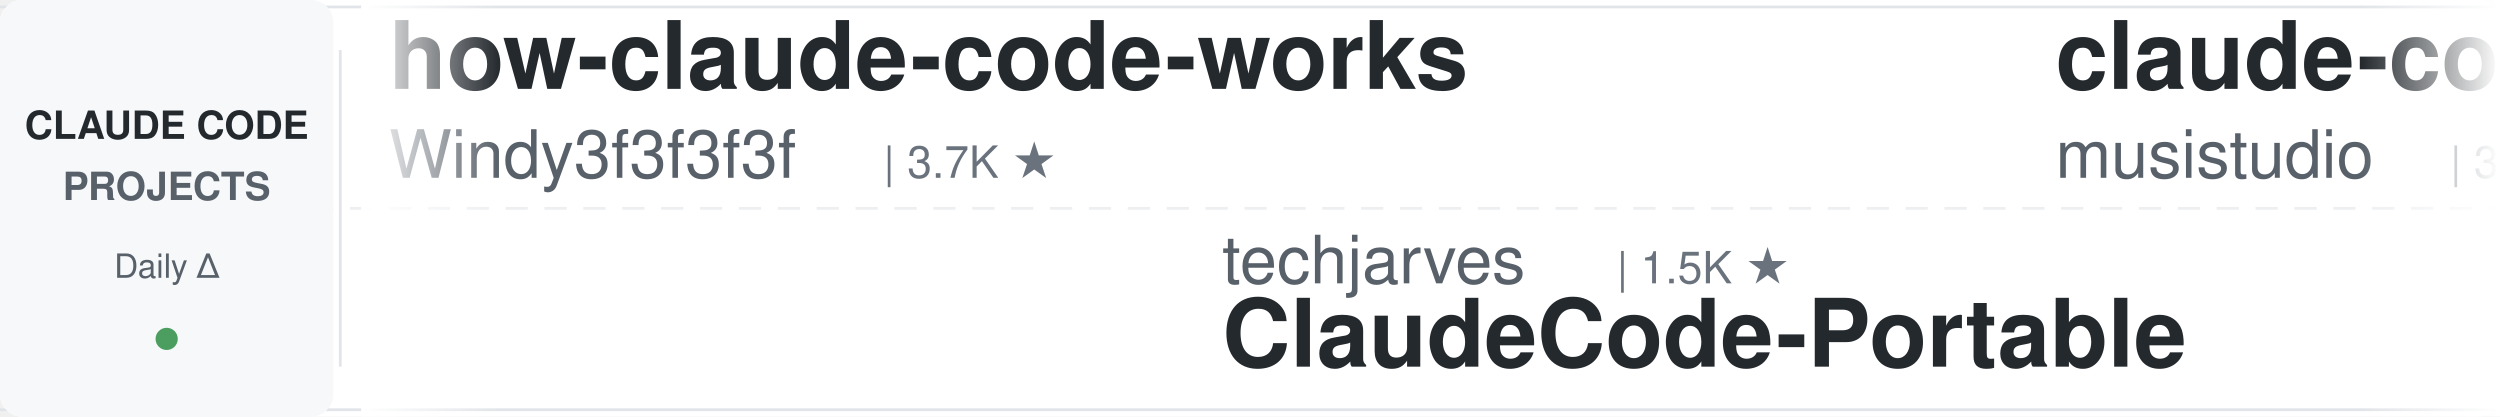
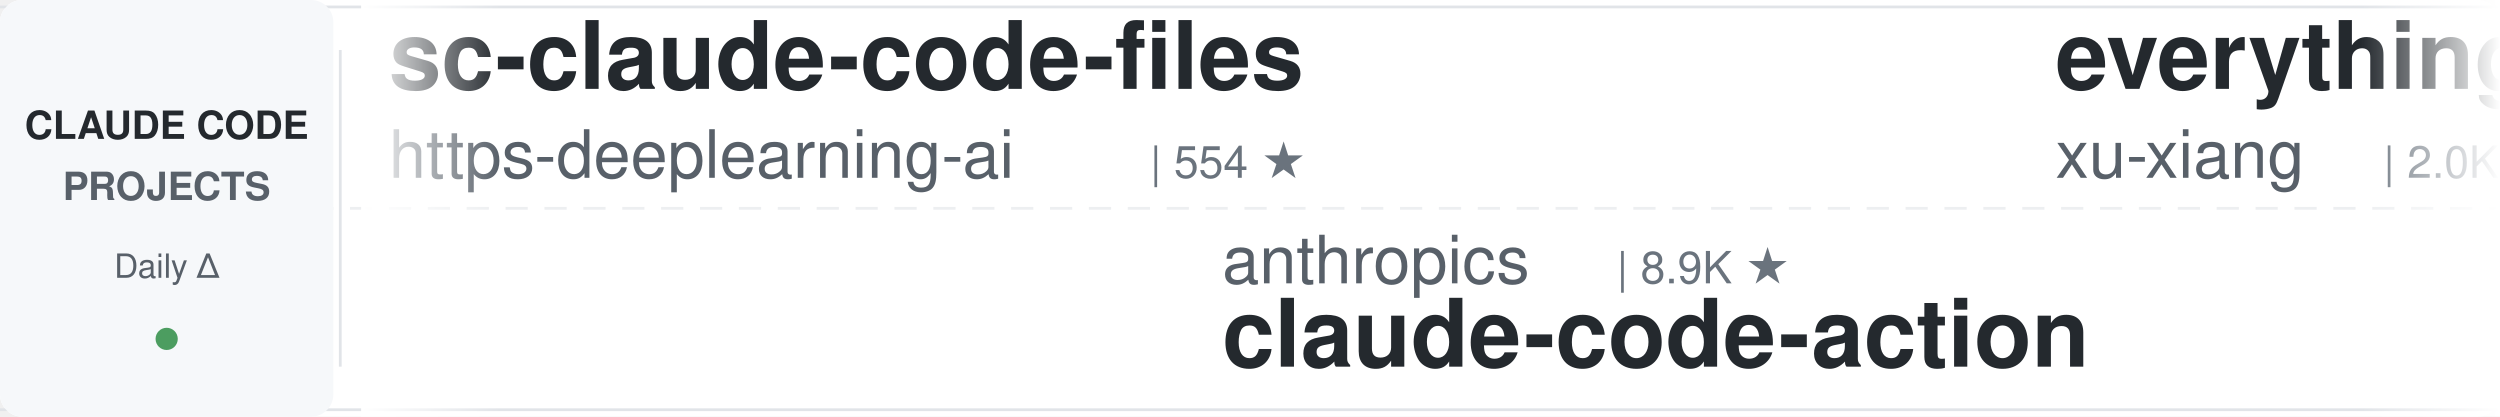
<svg xmlns="http://www.w3.org/2000/svg" width="900" height="150">
  <defs>
    <linearGradient id="leftFade" x1="0%" y1="0%" x2="100%" y2="0%">
      <stop offset="0%" style="stop-color:#ffffff;stop-opacity:1" />
      <stop offset="100%" style="stop-color:#ffffff;stop-opacity:0" />
    </linearGradient>
    <linearGradient id="rightFade" x1="0%" y1="0%" x2="100%" y2="0%">
      <stop offset="0%" style="stop-color:#ffffff;stop-opacity:0" />
      <stop offset="100%" style="stop-color:#ffffff;stop-opacity:1" />
    </linearGradient>
  </defs>
  <rect width="900" height="150" fill="#ffffff" rx="8" />
  <rect x="0" y="2" width="900" height="1" fill="#e1e4e8" />
  <rect x="0" y="147" width="900" height="1" fill="#e1e4e8" />
  <line x1="0" y1="75" x2="900" y2="75" stroke="#e1e4e8" stroke-width="1" stroke-dasharray="8 6" opacity="0.6" />
  <rect x="0" y="0" width="120" height="150" fill="#f6f8fa" rx="8" />
  <text x="60" y="50" font-family="-apple-system, BlinkMacSystemFont, 'Segoe UI', Helvetica, Arial, sans-serif" font-size="14" font-weight="600" fill="#24292e" text-anchor="middle">CLAUDE CODE</text>
  <text x="60" y="72" font-family="-apple-system, BlinkMacSystemFont, 'Segoe UI', Helvetica, Arial, sans-serif" font-size="14" font-weight="600" fill="#586069" text-anchor="middle">PROJECTS</text>
  <text x="60" y="100" font-family="-apple-system, BlinkMacSystemFont, 'Segoe UI', Helvetica, Arial, sans-serif" font-size="12" font-weight="500" fill="#586069" text-anchor="middle">Daily Δ</text>
  <circle cx="60" cy="122" r="4" fill="#22863a" opacity="0.8" />
  <rect x="122" y="18" width="1" height="114" fill="#e1e4e8" />
  <clipPath id="tickerClip">
    <rect x="130" y="0" width="770" height="150" />
  </clipPath>
  <g clip-path="url(#tickerClip)">
    <g id="tickerItems">
      <animateTransform attributeName="transform" attributeType="XML" type="translate" from="0 0" to="-3000 0" dur="54s" repeatCount="indefinite" />
      <g transform="translate(0, 0)">
-         <text x="140" y="32" font-family="-apple-system, BlinkMacSystemFont, 'Segoe UI', Helvetica, Arial, sans-serif" font-size="34" font-weight="600" fill="#24292e">how-claude-code-works</text>
-         <text x="140" y="64" font-family="-apple-system, BlinkMacSystemFont, 'Segoe UI', Helvetica, Arial, sans-serif" font-size="24" font-weight="400" fill="#586069">Windy3f3f3f3f</text>
-         <text x="318" y="64" font-family="-apple-system, BlinkMacSystemFont, 'Segoe UI', Helvetica, Arial, sans-serif" font-size="16" font-weight="500" fill="#6a737d">| 3.7K ★</text>
+         <text x="140" y="32" font-family="-apple-system, BlinkMacSystemFont, 'Segoe UI', Helvetica, Arial, sans-serif" font-size="34" font-weight="600" fill="#24292e">sc-claude-code-files</text>
+         <text x="140" y="64" font-family="-apple-system, BlinkMacSystemFont, 'Segoe UI', Helvetica, Arial, sans-serif" font-size="24" font-weight="400" fill="#586069">https-deeplearning-ai</text>
+         <text x="414" y="64" font-family="-apple-system, BlinkMacSystemFont, 'Segoe UI', Helvetica, Arial, sans-serif" font-size="16" font-weight="500" fill="#6a737d">| 554 ★</text>
      </g>
      <g transform="translate(300, 0)">
-         <text x="140" y="102" font-family="-apple-system, BlinkMacSystemFont, 'Segoe UI', Helvetica, Arial, sans-serif" font-size="24" font-weight="400" fill="#586069">techjarves</text>
-         <text x="282" y="102" font-family="-apple-system, BlinkMacSystemFont, 'Segoe UI', Helvetica, Arial, sans-serif" font-size="16" font-weight="500" fill="#6a737d">| 1.5K ★</text>
-         <text x="140" y="132" font-family="-apple-system, BlinkMacSystemFont, 'Segoe UI', Helvetica, Arial, sans-serif" font-size="34" font-weight="600" fill="#24292e">ClaudeCode-Portable</text>
+         <text x="140" y="102" font-family="-apple-system, BlinkMacSystemFont, 'Segoe UI', Helvetica, Arial, sans-serif" font-size="24" font-weight="400" fill="#586069">anthropics</text>
+         <text x="282" y="102" font-family="-apple-system, BlinkMacSystemFont, 'Segoe UI', Helvetica, Arial, sans-serif" font-size="16" font-weight="500" fill="#6a737d">| 8.9K ★</text>
+         <text x="140" y="132" font-family="-apple-system, BlinkMacSystemFont, 'Segoe UI', Helvetica, Arial, sans-serif" font-size="34" font-weight="600" fill="#24292e">claude-code-action</text>
      </g>
      <g transform="translate(600, 0)">
-         <text x="140" y="32" font-family="-apple-system, BlinkMacSystemFont, 'Segoe UI', Helvetica, Arial, sans-serif" font-size="34" font-weight="600" fill="#24292e">claude-code-router</text>
-         <text x="140" y="64" font-family="-apple-system, BlinkMacSystemFont, 'Segoe UI', Helvetica, Arial, sans-serif" font-size="24" font-weight="400" fill="#586069">musistudio</text>
-         <text x="282" y="64" font-family="-apple-system, BlinkMacSystemFont, 'Segoe UI', Helvetica, Arial, sans-serif" font-size="16" font-weight="500" fill="#6a737d">| 37.4K ★</text>
+         <text x="140" y="32" font-family="-apple-system, BlinkMacSystemFont, 'Segoe UI', Helvetica, Arial, sans-serif" font-size="34" font-weight="600" fill="#24292e">everything-claude-code-z...</text>
+         <text x="140" y="64" font-family="-apple-system, BlinkMacSystemFont, 'Segoe UI', Helvetica, Arial, sans-serif" font-size="24" font-weight="400" fill="#586069">xu-xiang</text>
+         <text x="258" y="64" font-family="-apple-system, BlinkMacSystemFont, 'Segoe UI', Helvetica, Arial, sans-serif" font-size="16" font-weight="500" fill="#6a737d">| 2.0K ★</text>
      </g>
      <g transform="translate(900, 0)">
-         <text x="140" y="102" font-family="-apple-system, BlinkMacSystemFont, 'Segoe UI', Helvetica, Arial, sans-serif" font-size="24" font-weight="400" fill="#586069">multica-ai</text>
-         <text x="282" y="102" font-family="-apple-system, BlinkMacSystemFont, 'Segoe UI', Helvetica, Arial, sans-serif" font-size="16" font-weight="500" fill="#6a737d">| 215.0K ★</text>
-         <text x="140" y="132" font-family="-apple-system, BlinkMacSystemFont, 'Segoe UI', Helvetica, Arial, sans-serif" font-size="34" font-weight="600" fill="#24292e">andrej-karpathy-skills</text>
+         <text x="140" y="102" font-family="-apple-system, BlinkMacSystemFont, 'Segoe UI', Helvetica, Arial, sans-serif" font-size="24" font-weight="400" fill="#586069">luyao618</text>
+         <text x="258" y="102" font-family="-apple-system, BlinkMacSystemFont, 'Segoe UI', Helvetica, Arial, sans-serif" font-size="16" font-weight="500" fill="#6a737d">| 1.7K ★</text>
+         <text x="140" y="132" font-family="-apple-system, BlinkMacSystemFont, 'Segoe UI', Helvetica, Arial, sans-serif" font-size="34" font-weight="600" fill="#24292e">Claude-Code-Source-Study</text>
      </g>
      <g transform="translate(1200, 0)">
-         <text x="140" y="32" font-family="-apple-system, BlinkMacSystemFont, 'Segoe UI', Helvetica, Arial, sans-serif" font-size="34" font-weight="600" fill="#24292e">claude-code-ultimate-gui...</text>
-         <text x="140" y="64" font-family="-apple-system, BlinkMacSystemFont, 'Segoe UI', Helvetica, Arial, sans-serif" font-size="24" font-weight="400" fill="#586069">FlorianBruniaux</text>
-         <text x="342" y="64" font-family="-apple-system, BlinkMacSystemFont, 'Segoe UI', Helvetica, Arial, sans-serif" font-size="16" font-weight="500" fill="#6a737d">| 6.0K ★</text>
+         <text x="140" y="32" font-family="-apple-system, BlinkMacSystemFont, 'Segoe UI', Helvetica, Arial, sans-serif" font-size="34" font-weight="600" fill="#24292e">claude-code-showcase</text>
+         <text x="140" y="64" font-family="-apple-system, BlinkMacSystemFont, 'Segoe UI', Helvetica, Arial, sans-serif" font-size="24" font-weight="400" fill="#586069">ChrisWiles</text>
+         <text x="282" y="64" font-family="-apple-system, BlinkMacSystemFont, 'Segoe UI', Helvetica, Arial, sans-serif" font-size="16" font-weight="500" fill="#6a737d">| 6.1K ★</text>
      </g>
      <g transform="translate(1500, 0)">
-         <text x="140" y="102" font-family="-apple-system, BlinkMacSystemFont, 'Segoe UI', Helvetica, Arial, sans-serif" font-size="24" font-weight="400" fill="#586069">rohitg00</text>
-         <text x="258" y="102" font-family="-apple-system, BlinkMacSystemFont, 'Segoe UI', Helvetica, Arial, sans-serif" font-size="16" font-weight="500" fill="#6a737d">| 2.6K ★</text>
-         <text x="140" y="132" font-family="-apple-system, BlinkMacSystemFont, 'Segoe UI', Helvetica, Arial, sans-serif" font-size="34" font-weight="600" fill="#24292e">awesome-claude-code-tool...</text>
+         <text x="140" y="102" font-family="-apple-system, BlinkMacSystemFont, 'Segoe UI', Helvetica, Arial, sans-serif" font-size="24" font-weight="400" fill="#586069">Alishahryar1</text>
+         <text x="306" y="102" font-family="-apple-system, BlinkMacSystemFont, 'Segoe UI', Helvetica, Arial, sans-serif" font-size="16" font-weight="500" fill="#6a737d">| 55.9K ★</text>
+         <text x="140" y="132" font-family="-apple-system, BlinkMacSystemFont, 'Segoe UI', Helvetica, Arial, sans-serif" font-size="34" font-weight="600" fill="#24292e">free-claude-code</text>
      </g>
      <g transform="translate(1800, 0)">
-         <text x="140" y="32" font-family="-apple-system, BlinkMacSystemFont, 'Segoe UI', Helvetica, Arial, sans-serif" font-size="34" font-weight="600" fill="#24292e">claude_codex_bridge</text>
-         <text x="140" y="64" font-family="-apple-system, BlinkMacSystemFont, 'Segoe UI', Helvetica, Arial, sans-serif" font-size="24" font-weight="400" fill="#586069">SeemSeam</text>
-         <text x="258" y="64" font-family="-apple-system, BlinkMacSystemFont, 'Segoe UI', Helvetica, Arial, sans-serif" font-size="16" font-weight="500" fill="#6a737d">| 3.5K ★</text>
+         <text x="140" y="32" font-family="-apple-system, BlinkMacSystemFont, 'Segoe UI', Helvetica, Arial, sans-serif" font-size="34" font-weight="600" fill="#24292e">claude-code-source-build</text>
+         <text x="140" y="64" font-family="-apple-system, BlinkMacSystemFont, 'Segoe UI', Helvetica, Arial, sans-serif" font-size="24" font-weight="400" fill="#586069">andrew-kramer-inno</text>
+         <text x="378" y="64" font-family="-apple-system, BlinkMacSystemFont, 'Segoe UI', Helvetica, Arial, sans-serif" font-size="16" font-weight="500" fill="#6a737d">| 595 ★</text>
      </g>
      <g transform="translate(2100, 0)">
-         <text x="140" y="102" font-family="-apple-system, BlinkMacSystemFont, 'Segoe UI', Helvetica, Arial, sans-serif" font-size="24" font-weight="400" fill="#586069">ChrisWiles</text>
-         <text x="282" y="102" font-family="-apple-system, BlinkMacSystemFont, 'Segoe UI', Helvetica, Arial, sans-serif" font-size="16" font-weight="500" fill="#6a737d">| 6.1K ★</text>
-         <text x="140" y="132" font-family="-apple-system, BlinkMacSystemFont, 'Segoe UI', Helvetica, Arial, sans-serif" font-size="34" font-weight="600" fill="#24292e">claude-code-showcase</text>
+         <text x="140" y="102" font-family="-apple-system, BlinkMacSystemFont, 'Segoe UI', Helvetica, Arial, sans-serif" font-size="24" font-weight="400" fill="#586069">frankbria</text>
+         <text x="270" y="102" font-family="-apple-system, BlinkMacSystemFont, 'Segoe UI', Helvetica, Arial, sans-serif" font-size="16" font-weight="500" fill="#6a737d">| 9.6K ★</text>
+         <text x="140" y="132" font-family="-apple-system, BlinkMacSystemFont, 'Segoe UI', Helvetica, Arial, sans-serif" font-size="34" font-weight="600" fill="#24292e">ralph-claude-code</text>
      </g>
      <g transform="translate(2400, 0)">
-         <text x="140" y="32" font-family="-apple-system, BlinkMacSystemFont, 'Segoe UI', Helvetica, Arial, sans-serif" font-size="34" font-weight="600" fill="#24292e">claude-code-from-source</text>
-         <text x="140" y="64" font-family="-apple-system, BlinkMacSystemFont, 'Segoe UI', Helvetica, Arial, sans-serif" font-size="24" font-weight="400" fill="#586069">alejandrobalderas</text>
-         <text x="366" y="64" font-family="-apple-system, BlinkMacSystemFont, 'Segoe UI', Helvetica, Arial, sans-serif" font-size="16" font-weight="500" fill="#6a737d">| 2.9K ★</text>
+         <text x="140" y="32" font-family="-apple-system, BlinkMacSystemFont, 'Segoe UI', Helvetica, Arial, sans-serif" font-size="34" font-weight="600" fill="#24292e">arcads-claude-code</text>
+         <text x="140" y="64" font-family="-apple-system, BlinkMacSystemFont, 'Segoe UI', Helvetica, Arial, sans-serif" font-size="24" font-weight="400" fill="#586069">krusemediallc</text>
+         <text x="318" y="64" font-family="-apple-system, BlinkMacSystemFont, 'Segoe UI', Helvetica, Arial, sans-serif" font-size="16" font-weight="500" fill="#6a737d">| 1.5K ★</text>
      </g>
      <g transform="translate(2700, 0)">
        <text x="140" y="102" font-family="-apple-system, BlinkMacSystemFont, 'Segoe UI', Helvetica, Arial, sans-serif" font-size="24" font-weight="400" fill="#586069">ccplugins</text>
        <text x="270" y="102" font-family="-apple-system, BlinkMacSystemFont, 'Segoe UI', Helvetica, Arial, sans-serif" font-size="16" font-weight="500" fill="#6a737d">| 951 ★</text>
        <text x="140" y="132" font-family="-apple-system, BlinkMacSystemFont, 'Segoe UI', Helvetica, Arial, sans-serif" font-size="34" font-weight="600" fill="#24292e">awesome-claude-code-plug...</text>
      </g>
      <g transform="translate(3000, 0)">
-         <text x="140" y="32" font-family="-apple-system, BlinkMacSystemFont, 'Segoe UI', Helvetica, Arial, sans-serif" font-size="34" font-weight="600" fill="#24292e">how-claude-code-works</text>
-         <text x="140" y="64" font-family="-apple-system, BlinkMacSystemFont, 'Segoe UI', Helvetica, Arial, sans-serif" font-size="24" font-weight="400" fill="#586069">Windy3f3f3f3f</text>
-         <text x="318" y="64" font-family="-apple-system, BlinkMacSystemFont, 'Segoe UI', Helvetica, Arial, sans-serif" font-size="16" font-weight="500" fill="#6a737d">| 3.7K ★</text>
+         <text x="140" y="32" font-family="-apple-system, BlinkMacSystemFont, 'Segoe UI', Helvetica, Arial, sans-serif" font-size="34" font-weight="600" fill="#24292e">sc-claude-code-files</text>
+         <text x="140" y="64" font-family="-apple-system, BlinkMacSystemFont, 'Segoe UI', Helvetica, Arial, sans-serif" font-size="24" font-weight="400" fill="#586069">https-deeplearning-ai</text>
+         <text x="414" y="64" font-family="-apple-system, BlinkMacSystemFont, 'Segoe UI', Helvetica, Arial, sans-serif" font-size="16" font-weight="500" fill="#6a737d">| 554 ★</text>
      </g>
      <g transform="translate(3300, 0)">
-         <text x="140" y="102" font-family="-apple-system, BlinkMacSystemFont, 'Segoe UI', Helvetica, Arial, sans-serif" font-size="24" font-weight="400" fill="#586069">techjarves</text>
-         <text x="282" y="102" font-family="-apple-system, BlinkMacSystemFont, 'Segoe UI', Helvetica, Arial, sans-serif" font-size="16" font-weight="500" fill="#6a737d">| 1.5K ★</text>
-         <text x="140" y="132" font-family="-apple-system, BlinkMacSystemFont, 'Segoe UI', Helvetica, Arial, sans-serif" font-size="34" font-weight="600" fill="#24292e">ClaudeCode-Portable</text>
+         <text x="140" y="102" font-family="-apple-system, BlinkMacSystemFont, 'Segoe UI', Helvetica, Arial, sans-serif" font-size="24" font-weight="400" fill="#586069">anthropics</text>
+         <text x="282" y="102" font-family="-apple-system, BlinkMacSystemFont, 'Segoe UI', Helvetica, Arial, sans-serif" font-size="16" font-weight="500" fill="#6a737d">| 8.9K ★</text>
+         <text x="140" y="132" font-family="-apple-system, BlinkMacSystemFont, 'Segoe UI', Helvetica, Arial, sans-serif" font-size="34" font-weight="600" fill="#24292e">claude-code-action</text>
      </g>
      <g transform="translate(3600, 0)">
-         <text x="140" y="32" font-family="-apple-system, BlinkMacSystemFont, 'Segoe UI', Helvetica, Arial, sans-serif" font-size="34" font-weight="600" fill="#24292e">claude-code-router</text>
-         <text x="140" y="64" font-family="-apple-system, BlinkMacSystemFont, 'Segoe UI', Helvetica, Arial, sans-serif" font-size="24" font-weight="400" fill="#586069">musistudio</text>
-         <text x="282" y="64" font-family="-apple-system, BlinkMacSystemFont, 'Segoe UI', Helvetica, Arial, sans-serif" font-size="16" font-weight="500" fill="#6a737d">| 37.4K ★</text>
+         <text x="140" y="32" font-family="-apple-system, BlinkMacSystemFont, 'Segoe UI', Helvetica, Arial, sans-serif" font-size="34" font-weight="600" fill="#24292e">everything-claude-code-z...</text>
+         <text x="140" y="64" font-family="-apple-system, BlinkMacSystemFont, 'Segoe UI', Helvetica, Arial, sans-serif" font-size="24" font-weight="400" fill="#586069">xu-xiang</text>
+         <text x="258" y="64" font-family="-apple-system, BlinkMacSystemFont, 'Segoe UI', Helvetica, Arial, sans-serif" font-size="16" font-weight="500" fill="#6a737d">| 2.0K ★</text>
      </g>
      <g transform="translate(3900, 0)">
-         <text x="140" y="102" font-family="-apple-system, BlinkMacSystemFont, 'Segoe UI', Helvetica, Arial, sans-serif" font-size="24" font-weight="400" fill="#586069">multica-ai</text>
-         <text x="282" y="102" font-family="-apple-system, BlinkMacSystemFont, 'Segoe UI', Helvetica, Arial, sans-serif" font-size="16" font-weight="500" fill="#6a737d">| 215.0K ★</text>
-         <text x="140" y="132" font-family="-apple-system, BlinkMacSystemFont, 'Segoe UI', Helvetica, Arial, sans-serif" font-size="34" font-weight="600" fill="#24292e">andrej-karpathy-skills</text>
+         <text x="140" y="102" font-family="-apple-system, BlinkMacSystemFont, 'Segoe UI', Helvetica, Arial, sans-serif" font-size="24" font-weight="400" fill="#586069">luyao618</text>
+         <text x="258" y="102" font-family="-apple-system, BlinkMacSystemFont, 'Segoe UI', Helvetica, Arial, sans-serif" font-size="16" font-weight="500" fill="#6a737d">| 1.7K ★</text>
+         <text x="140" y="132" font-family="-apple-system, BlinkMacSystemFont, 'Segoe UI', Helvetica, Arial, sans-serif" font-size="34" font-weight="600" fill="#24292e">Claude-Code-Source-Study</text>
      </g>
    </g>
  </g>
  <rect x="130" y="0" width="50" height="150" fill="url(#leftFade)" />
  <rect x="850" y="0" width="50" height="150" fill="url(#rightFade)" />
</svg>
